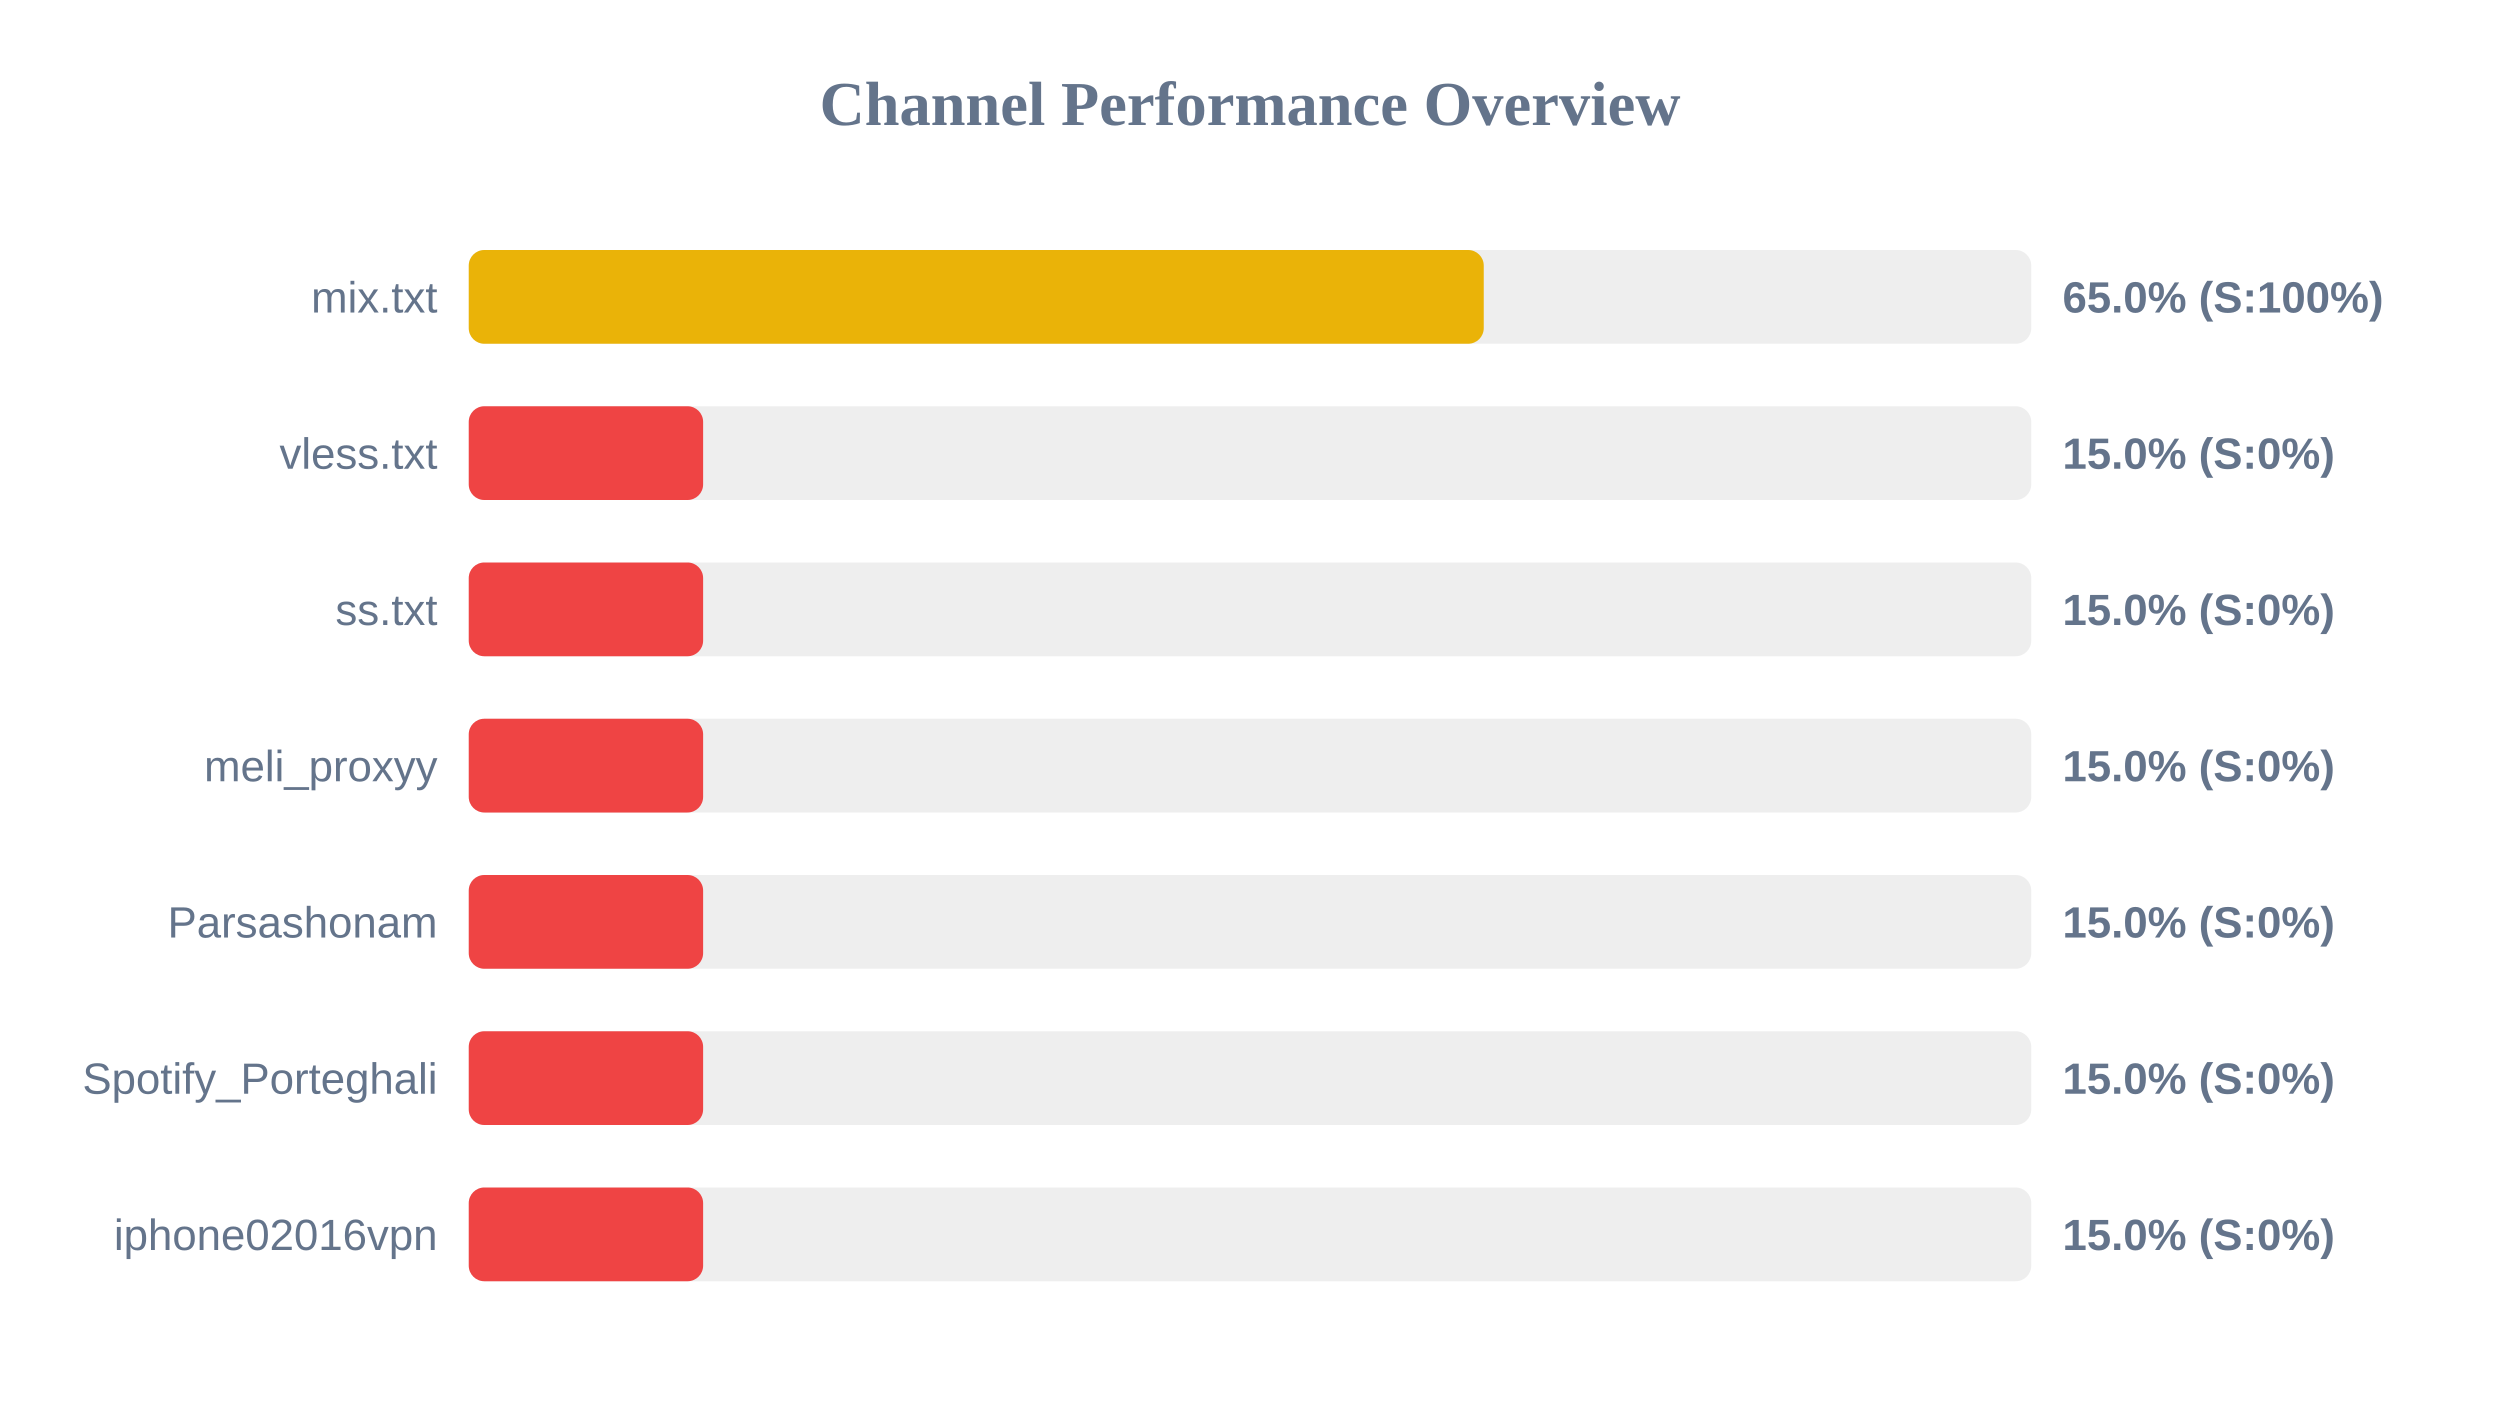
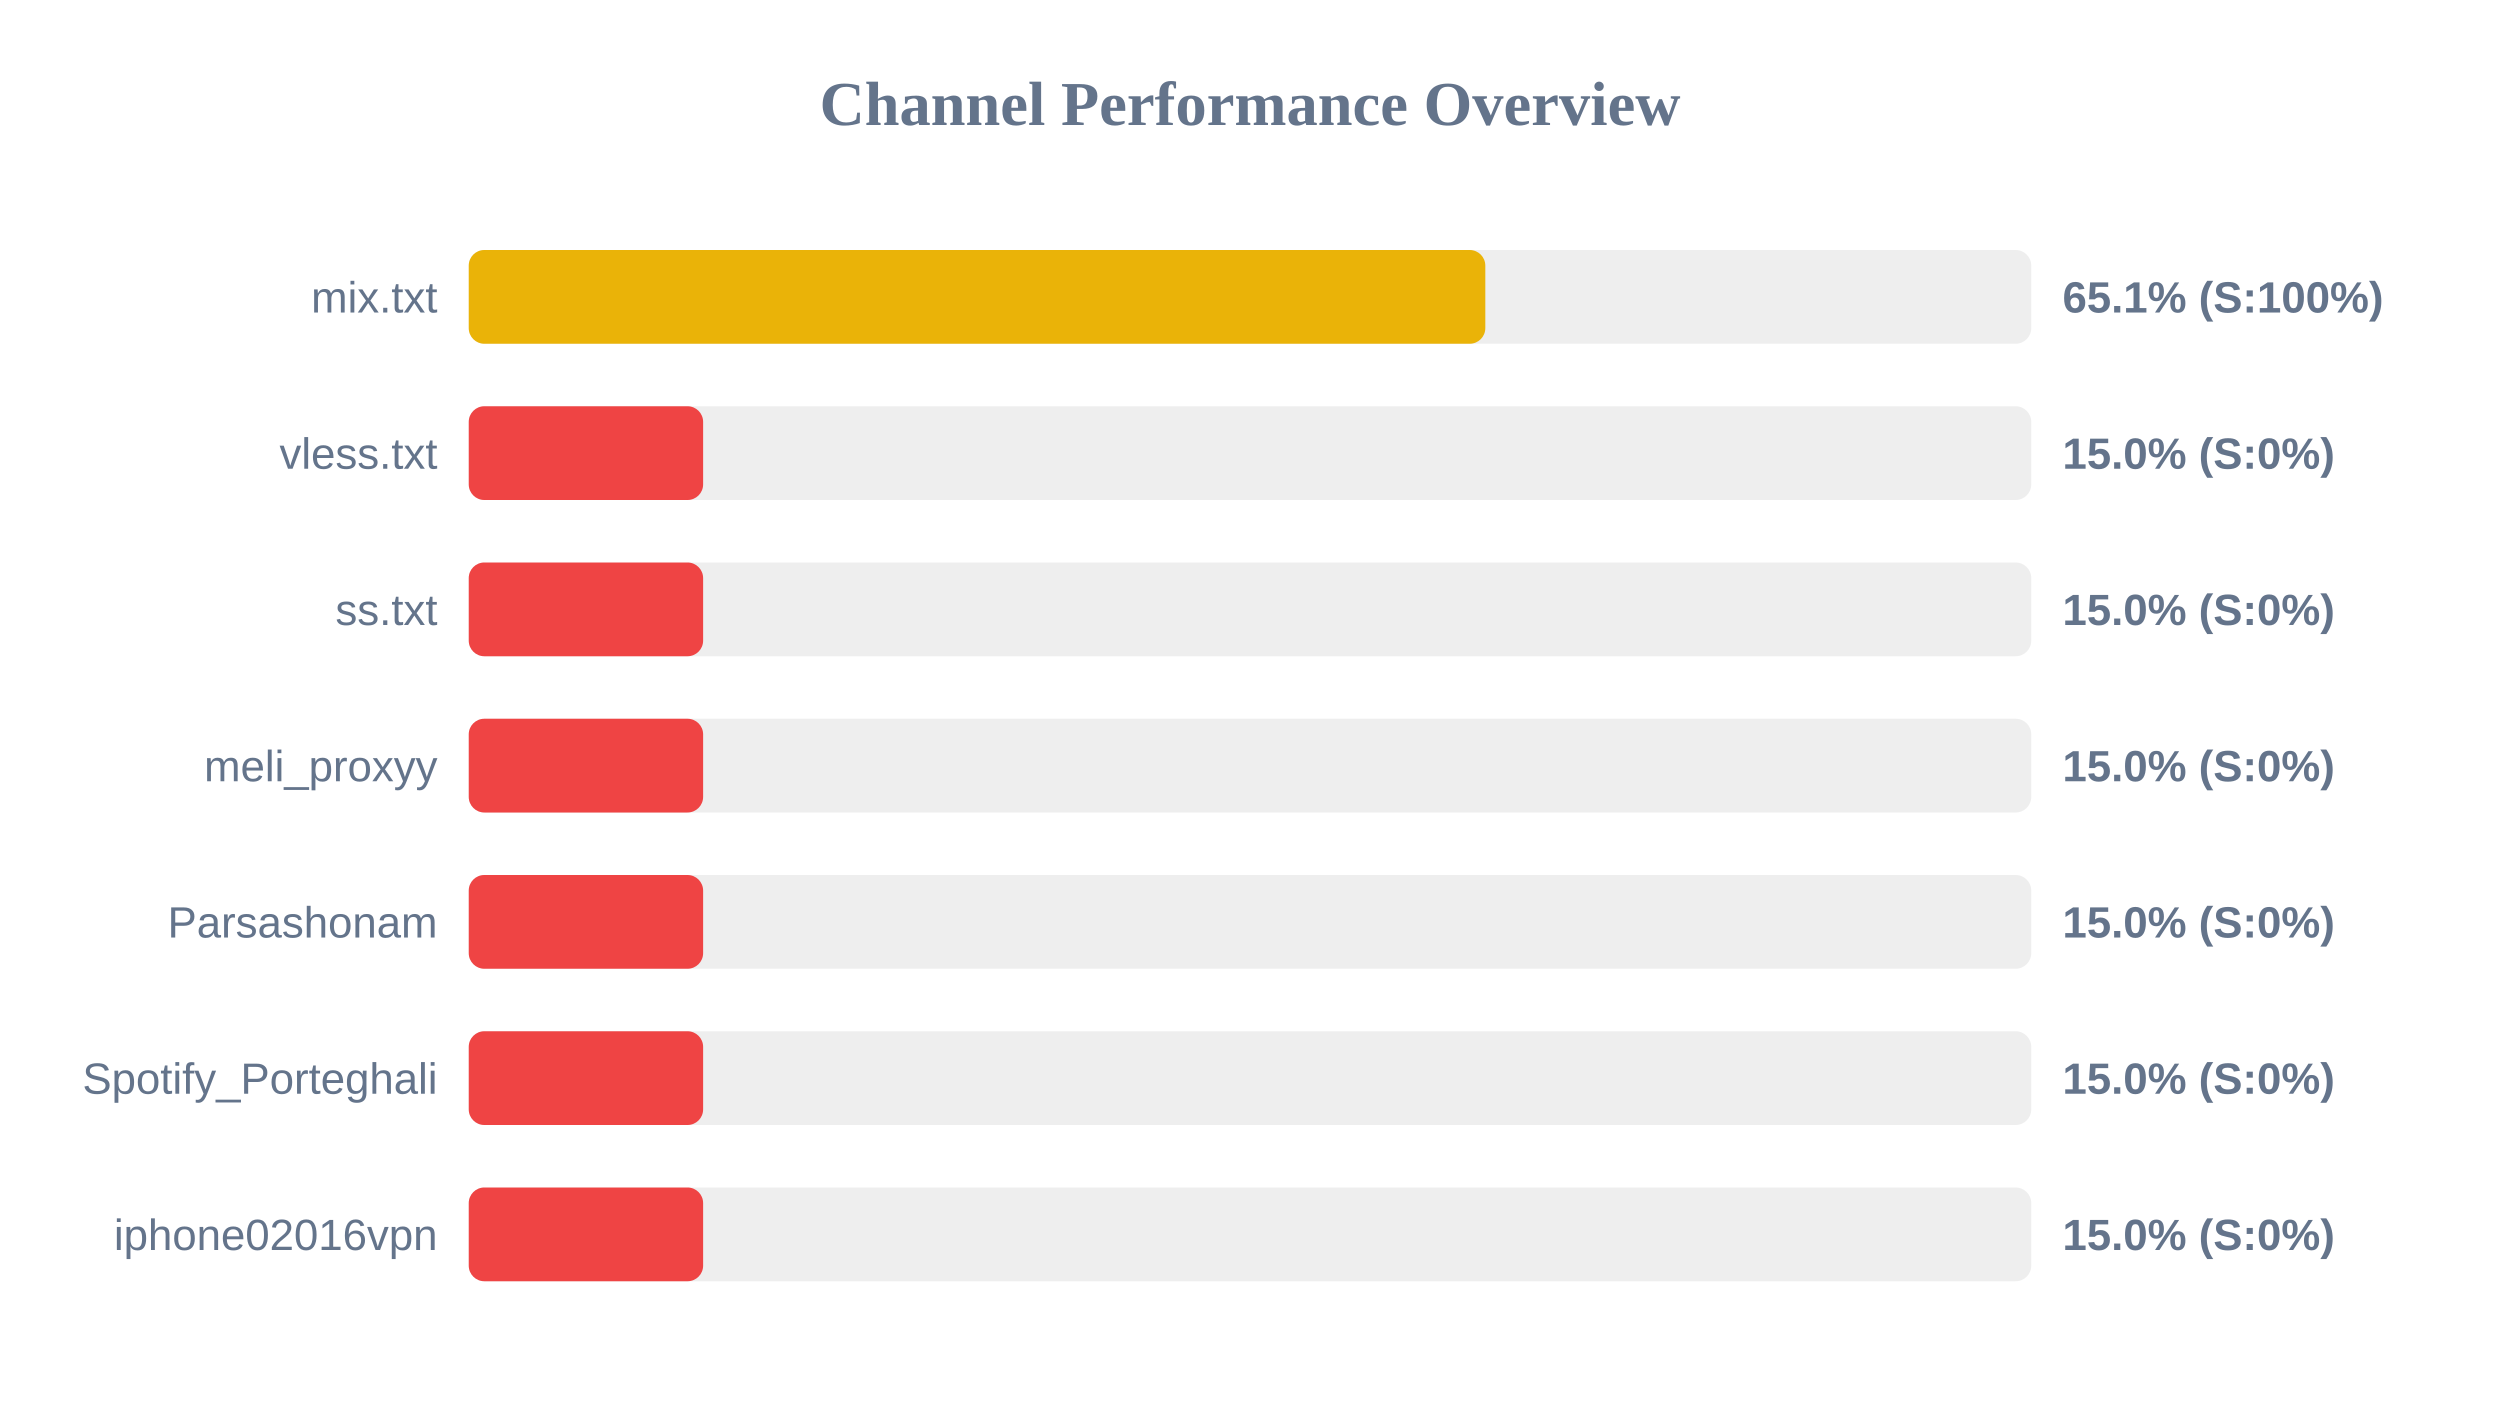
<svg xmlns="http://www.w3.org/2000/svg" width="800" height="450" version="1.1">
  <style>
        .row { font: 14px Arial; fill: #64748b; }
        .score { font: bold 14px Arial; fill: #64748b; }
    </style>
  <text x="400" y="40" text-anchor="middle" font-size="20px" font-weight="bold" fill="#64748b">Channel Performance Overview</text>
  <rect x="150" y="80" width="500" height="30" fill="#eee" rx="5" />
-   <rect x="150" y="80" width="324.8" height="30" fill="#eab308" rx="5" />
+   <rect x="150" y="80" width="325.3" height="30" fill="#eab308" rx="5" />
  <text x="140" y="100" text-anchor="end" class="row">mix.txt</text>
-   <text x="660" y="100" text-anchor="start" class="score">65.0% (S:100%)</text>
+   <text x="660" y="100" text-anchor="start" class="score">65.1% (S:100%)</text>
  <rect x="150" y="130" width="500" height="30" fill="#eee" rx="5" />
  <rect x="150" y="130" width="75.0" height="30" fill="#ef4444" rx="5" />
  <text x="140" y="150" text-anchor="end" class="row">vless.txt</text>
  <text x="660" y="150" text-anchor="start" class="score">15.0% (S:0%)</text>
  <rect x="150" y="180" width="500" height="30" fill="#eee" rx="5" />
  <rect x="150" y="180" width="75.0" height="30" fill="#ef4444" rx="5" />
  <text x="140" y="200" text-anchor="end" class="row">ss.txt</text>
  <text x="660" y="200" text-anchor="start" class="score">15.0% (S:0%)</text>
  <rect x="150" y="230" width="500" height="30" fill="#eee" rx="5" />
  <rect x="150" y="230" width="75.0" height="30" fill="#ef4444" rx="5" />
  <text x="140" y="250" text-anchor="end" class="row">meli_proxyy</text>
  <text x="660" y="250" text-anchor="start" class="score">15.0% (S:0%)</text>
  <rect x="150" y="280" width="500" height="30" fill="#eee" rx="5" />
  <rect x="150" y="280" width="75.0" height="30" fill="#ef4444" rx="5" />
  <text x="140" y="300" text-anchor="end" class="row">Parsashonam</text>
  <text x="660" y="300" text-anchor="start" class="score">15.0% (S:0%)</text>
  <rect x="150" y="330" width="500" height="30" fill="#eee" rx="5" />
  <rect x="150" y="330" width="75.0" height="30" fill="#ef4444" rx="5" />
  <text x="140" y="350" text-anchor="end" class="row">Spotify_Porteghali</text>
  <text x="660" y="350" text-anchor="start" class="score">15.0% (S:0%)</text>
  <rect x="150" y="380" width="500" height="30" fill="#eee" rx="5" />
  <rect x="150" y="380" width="75.0" height="30" fill="#ef4444" rx="5" />
  <text x="140" y="400" text-anchor="end" class="row">iphone02016vpn</text>
  <text x="660" y="400" text-anchor="start" class="score">15.0% (S:0%)</text>
</svg>
